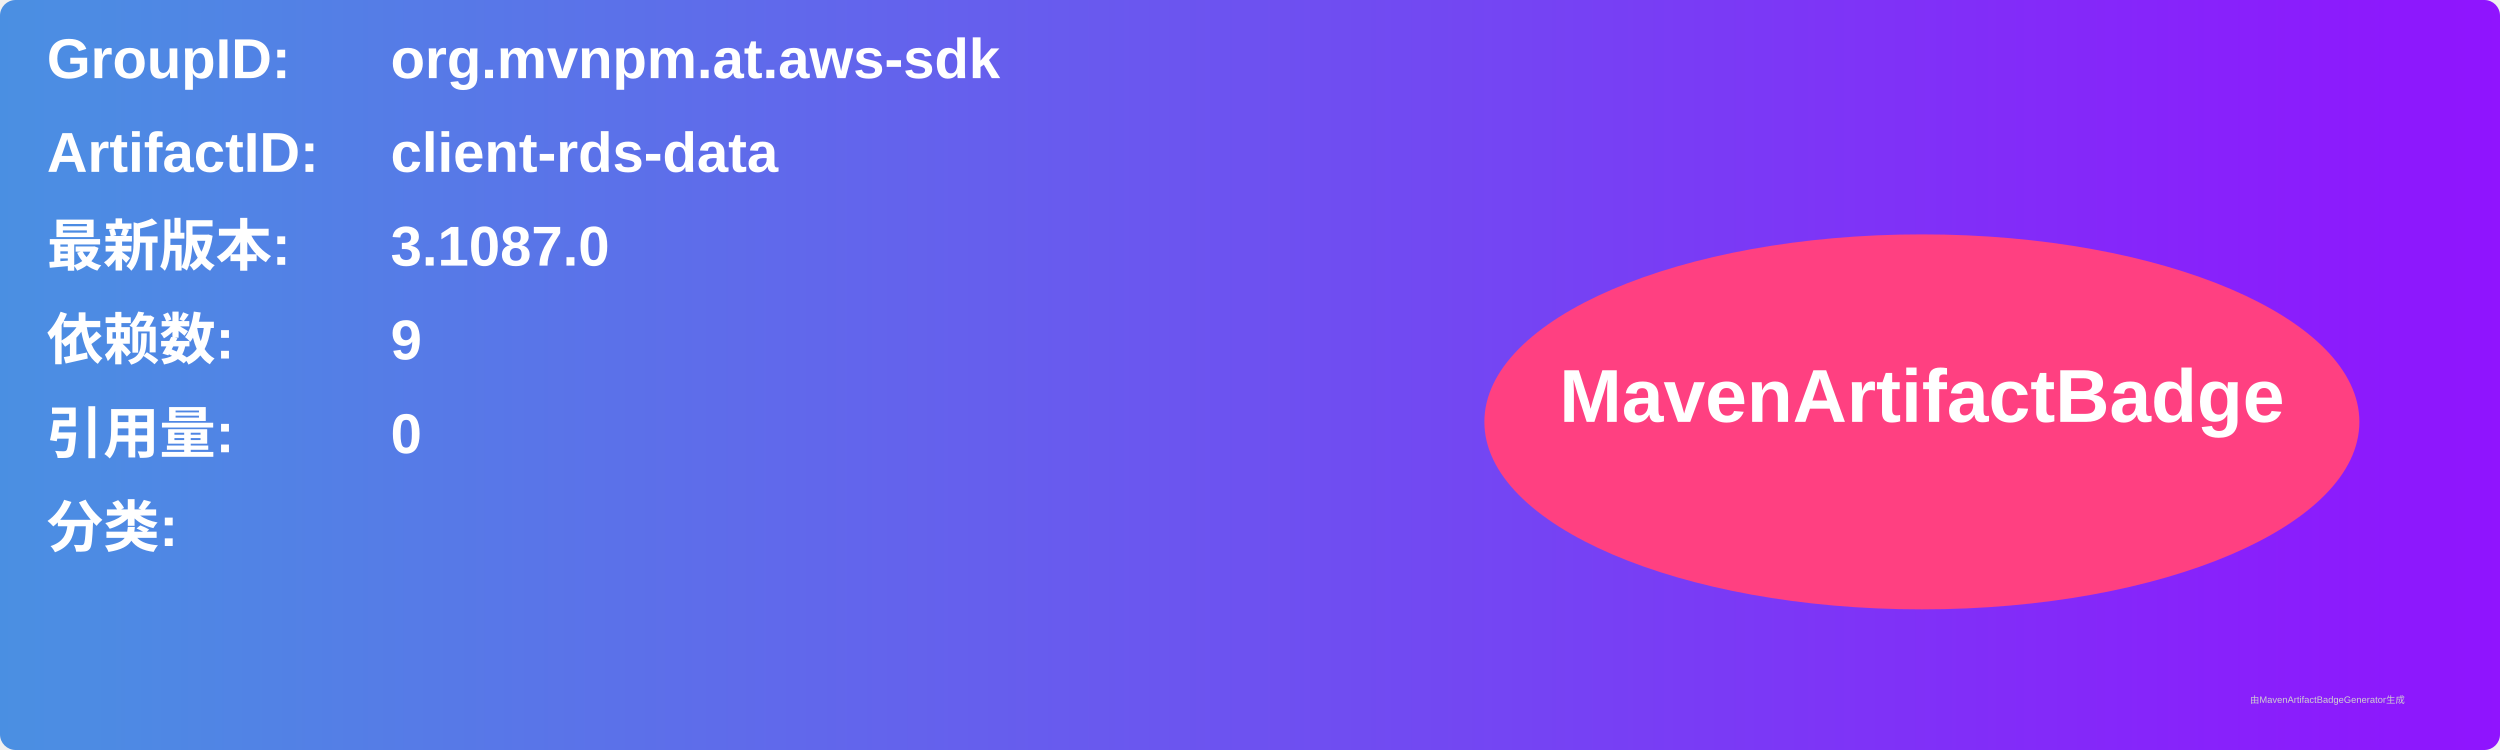
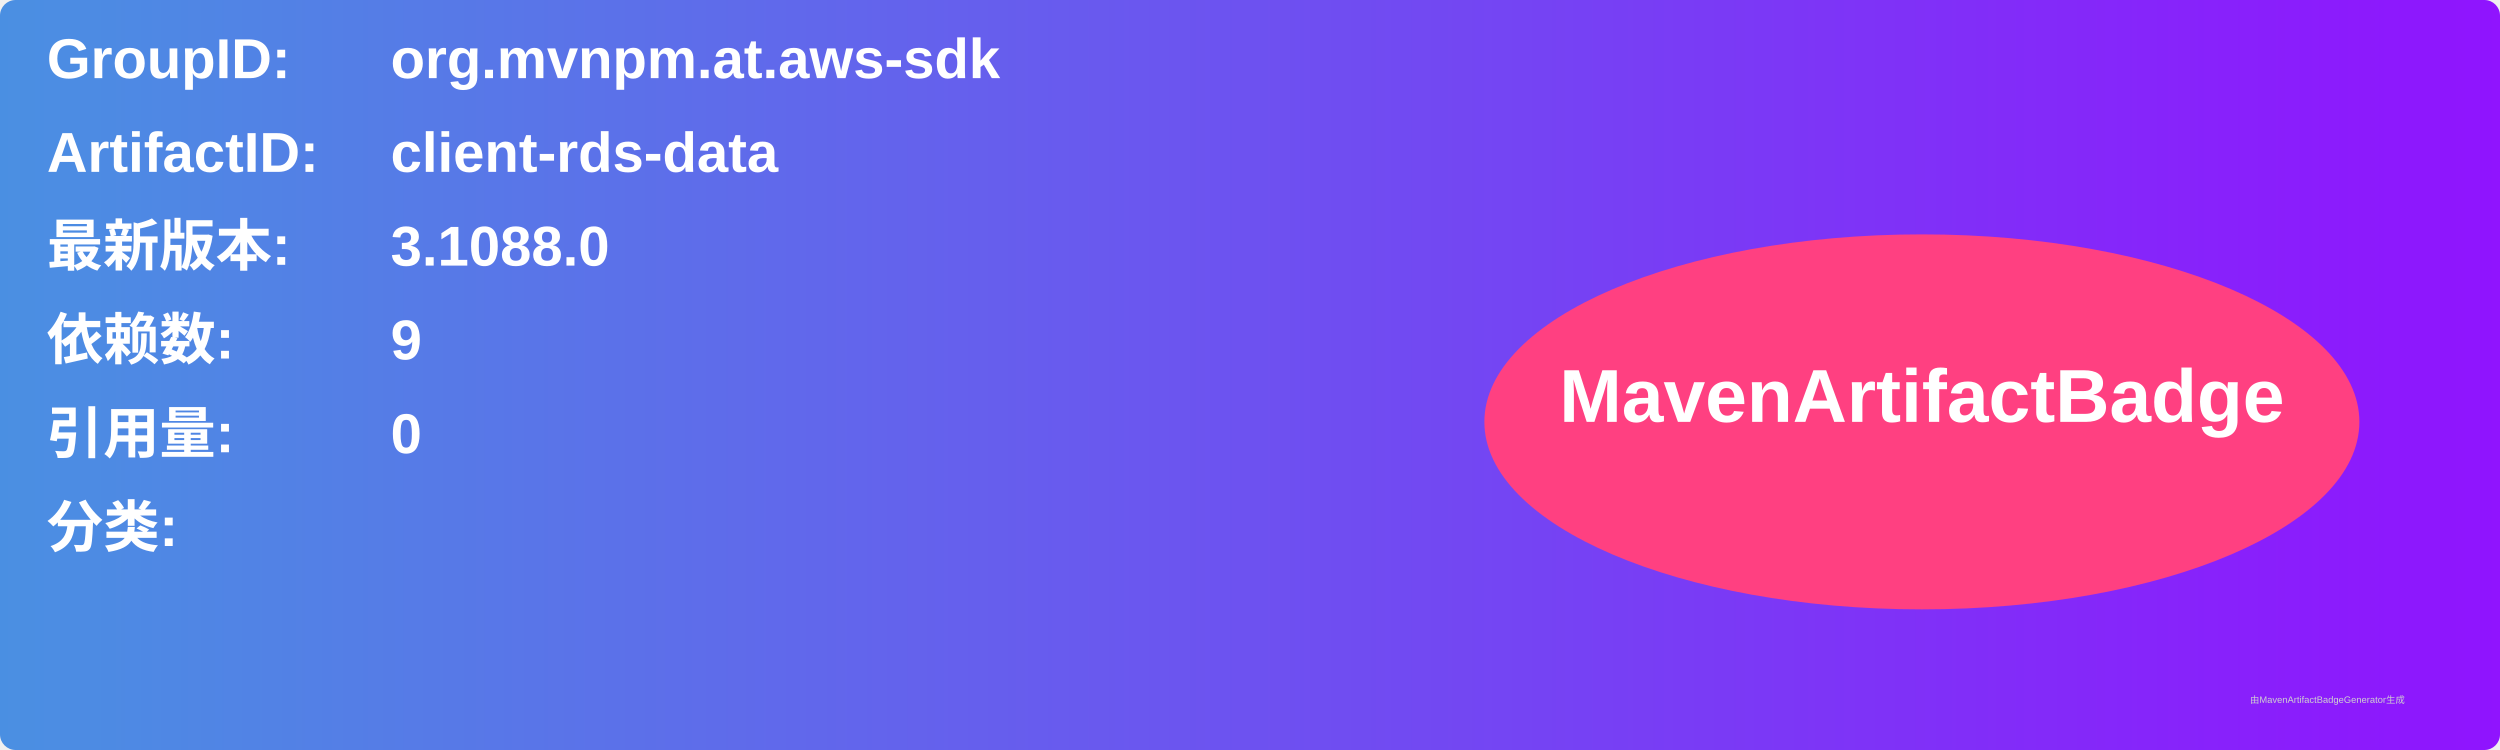
<svg xmlns="http://www.w3.org/2000/svg" width="800" height="240" viewBox="0 0 800 240">
  <linearGradient id="grad" x1="0%" y1="0%" x2="100%" y2="0%">
    <stop offset="0%" stop-color="#4a90e2" />
    <stop offset="100%" stop-color="#9013fe" />
  </linearGradient>
  <rect width="100%" height="100%" rx="5" ry="5" fill="url(#grad)" />
  <g transform="translate(15, 15)">
    <text x="0" y="10" font-family="Arial" font-size="18" fill="white" font-weight="bold" width="260">GroupID:</text>
    <text x="110" y="10" font-family="Arial" font-size="18" fill="white" font-weight="bold" width="460">org.mvnpm.at.aws-sdk</text>
    <text x="0" y="40" font-family="Arial" font-size="18" fill="white" font-weight="bold" width="260">ArtifactID:</text>
    <text x="110" y="40" font-family="Arial" font-size="18" fill="white" font-weight="bold" width="460">client-rds-data</text>
    <text x="0" y="70" font-family="Arial" font-size="18" fill="white" font-weight="bold">最新版本:</text>
    <text x="110" y="70" font-family="Arial" font-size="18" fill="white" font-weight="bold">
-       <tspan font-weight="bold">3.1087.0</tspan>
+       <tspan font-weight="bold">3.1088.0</tspan>
    </text>
    <text x="0" y="100" font-family="Arial" font-size="18" fill="white" font-weight="bold">依赖数: </text>
    <text x="110" y="100" font-family="Arial" font-size="18" fill="white">
      <tspan font-weight="bold">9</tspan>
    </text>
    <text x="0" y="130" font-family="Arial" font-size="18" fill="white" font-weight="bold">引用量: </text>
    <text x="110" y="130" font-family="Arial" font-size="18" fill="white">
      <tspan font-weight="bold">0</tspan>
    </text>
    <text x="0" y="160" font-family="Arial" font-size="18" fill="white" font-weight="bold">分类:</text>
    <text x="10" y="190" font-family="Arial" font-size="10" fill="white">
      <tspan font-weight="bold" />
    </text>
    <ellipse cx="600" cy="120" rx="140" ry="60" fill="#ff4081" />
    <text x="600" y="120" text-anchor="middle" font-family="Arial" font-size="24" fill="white" font-weight="bold">MavenArtifactBadge</text>
  </g>
  <text x="720" y="225" font-family="Arial" font-size="3" fill="#d0d0d0">由MavenArtifactBadgeGenerator生成</text>
</svg>
